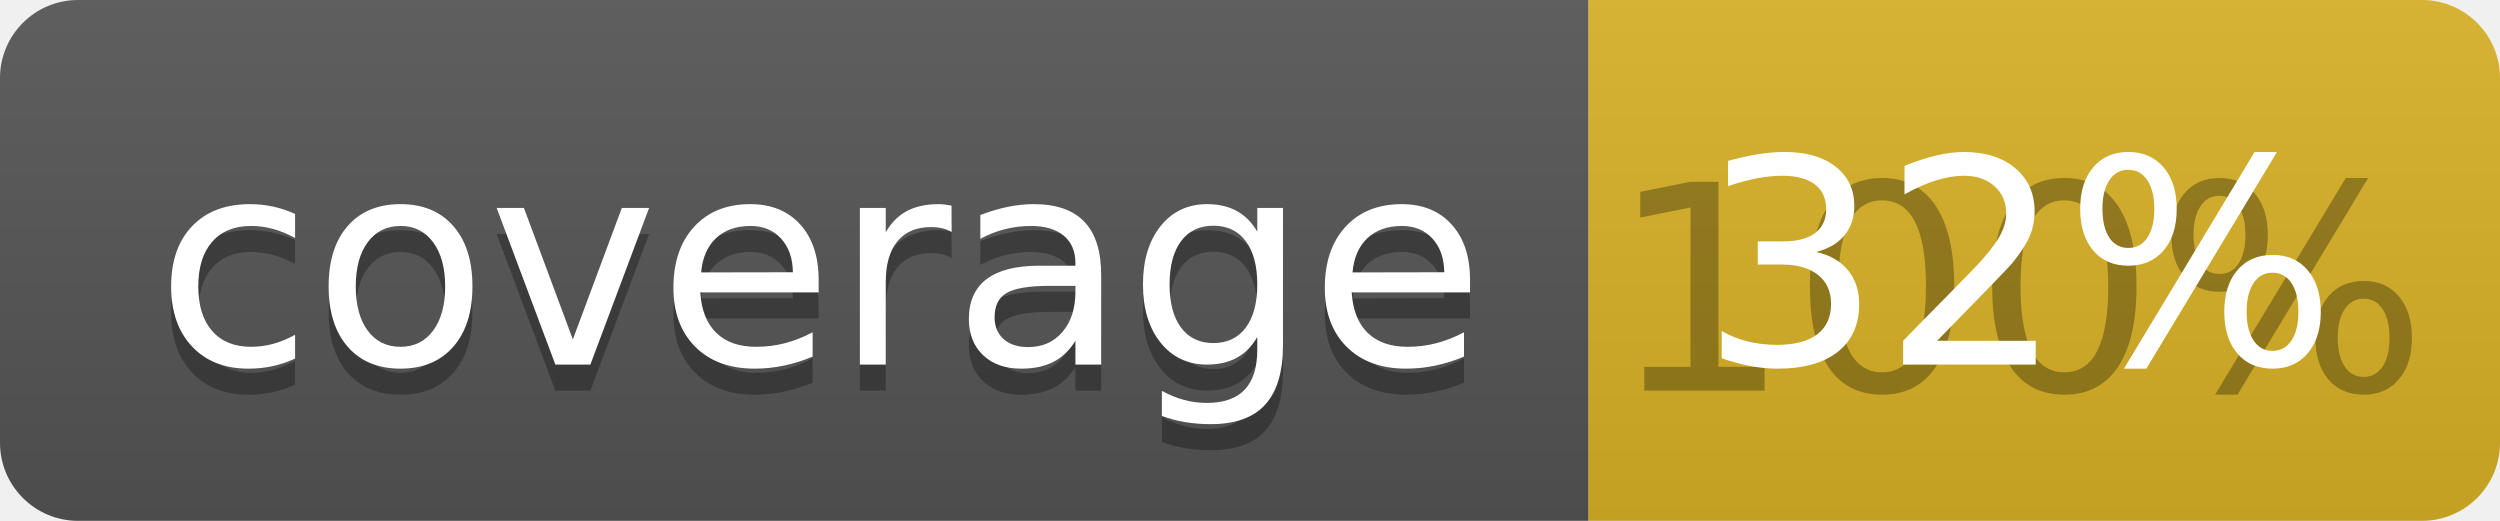
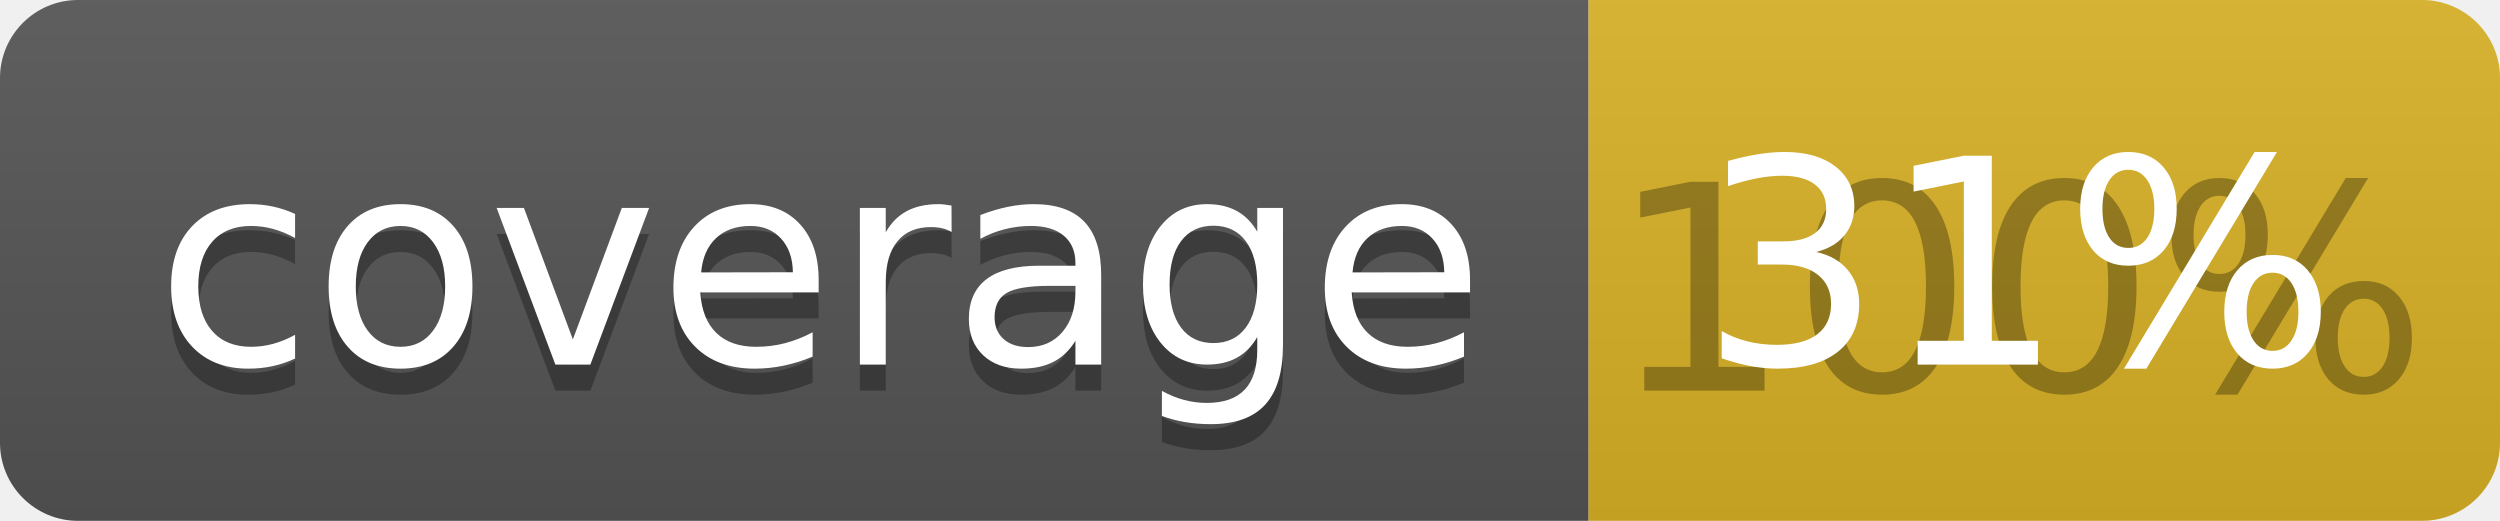
<svg xmlns="http://www.w3.org/2000/svg" width="96" height="20">
  <linearGradient id="b" x2="0" y2="100%">
    <stop offset="0" stop-color="#bbb" stop-opacity=".1" />
    <stop offset="1" stop-opacity=".1" />
  </linearGradient>
  <clipPath id="a">
    <rect width="96" height="20" rx="3" fill="#fff" />
  </clipPath>
  <g clip-path="url(#a)">
    <path fill="#555" d="M0 0h61v20H0z" />
    <path fill="#D9B226" d="M61 0h35v20H61z" />
    <path fill="url(#b)" d="M0 0h96v20H0z" />
  </g>
  <g fill="#fff" text-anchor="middle" font-family="DejaVu Sans,Verdana,Geneva,sans-serif" font-size="110">
    <text x="315" y="150" fill="#010101" fill-opacity=".3" transform="scale(.1)" textLength="510">coverage</text>
    <text x="315" y="140" transform="scale(.1)" textLength="510">coverage</text>
    <text x="775" y="150" fill="#010101" fill-opacity=".3" transform="scale(.1)" textLength="250">100%</text>
-     <text x="775" y="140" transform="scale(.1)" textLength="250">32%</text>
+     <text x="775" y="140" transform="scale(.1)" textLength="250">31%</text>
  </g>
</svg>
